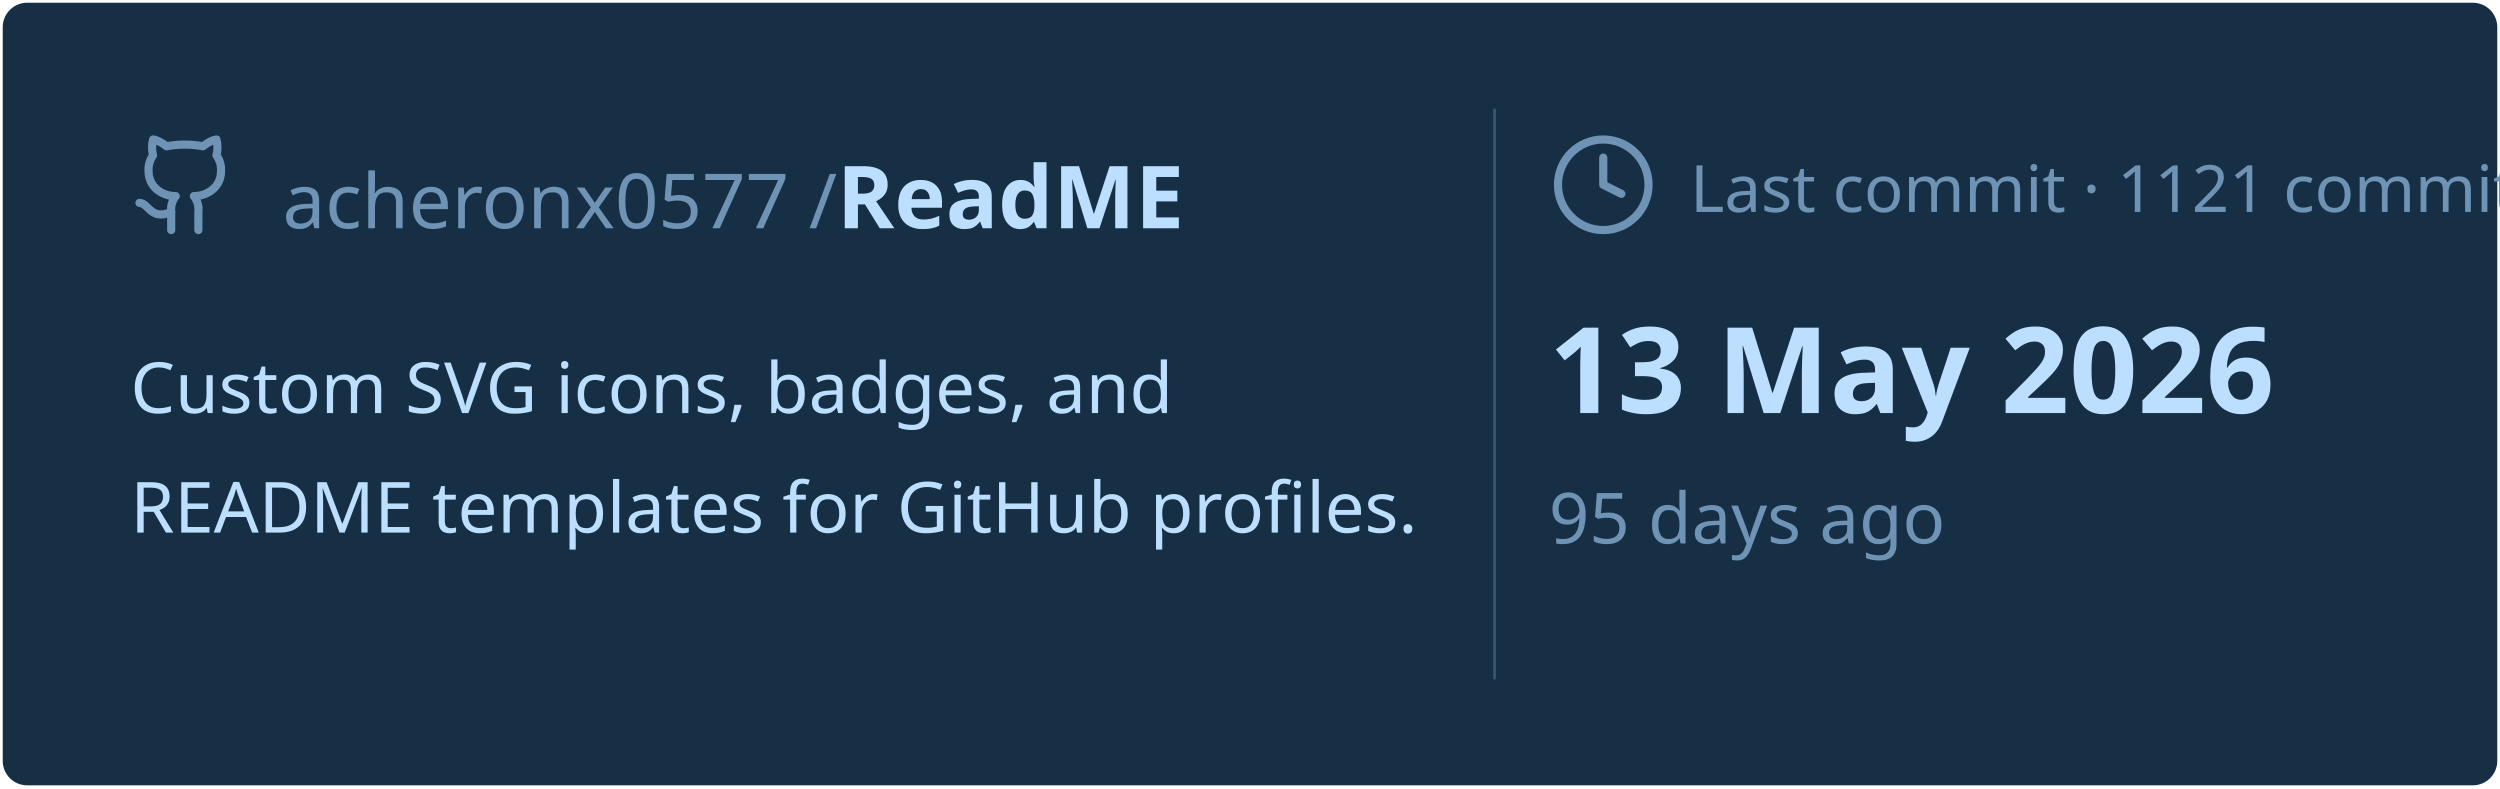
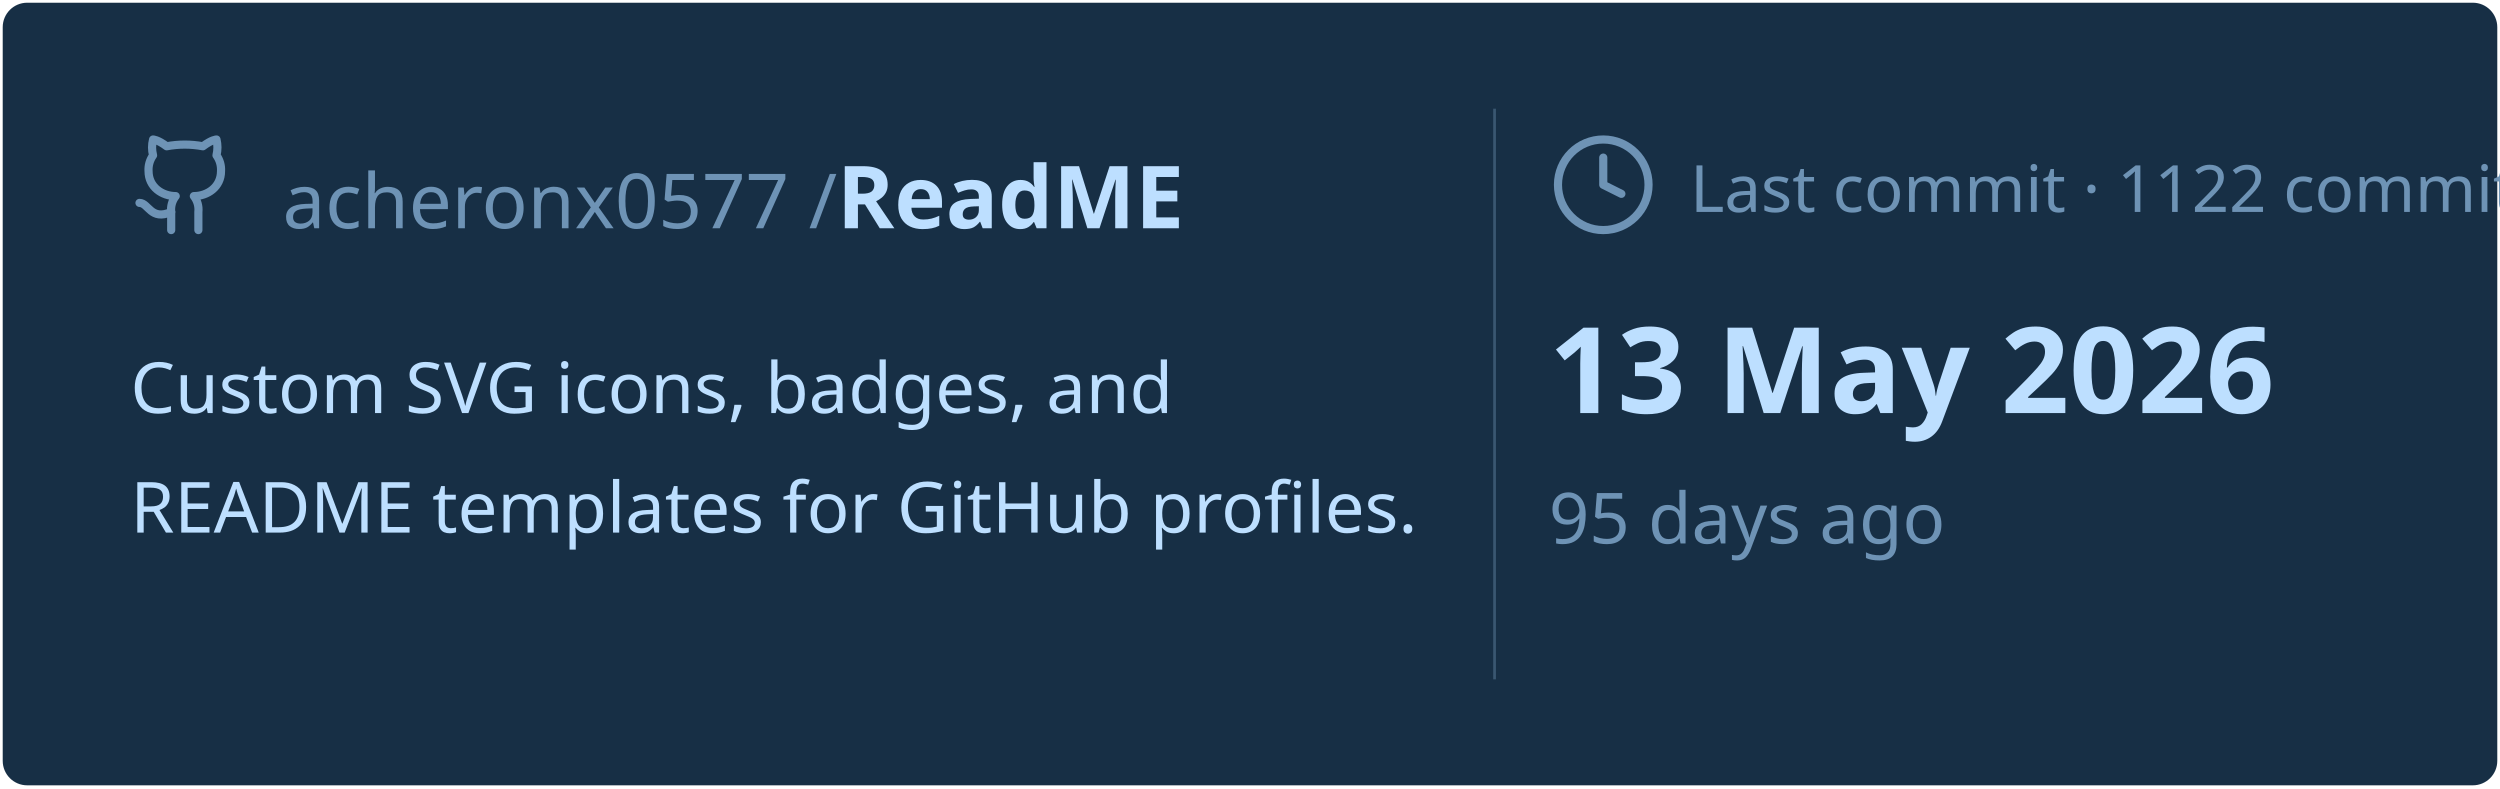
<svg xmlns="http://www.w3.org/2000/svg" viewBox="0 0 460 145" width="460px" height="145px">
  <rect stroke="#000000" stroke-opacity="0" fill="#172F45" rx="4.5" x="0.5" y="0.5" width="459" height="144" />
  <g transform="translate(24, 42)">
    <svg x="0" y="-18" width="20" height="20" viewBox="0 0 24 24" fill="none" stroke="#6E93B5" stroke-width="1.8" stroke-linecap="round" stroke-linejoin="round">
      <path d="M15 22v-4a4.8 4.8 0 0 0-1-3.5c3 0 6-2 6-5.5.08-1.25-.27-2.48-1-3.5.28-1.15.28-2.35 0-3.5 0 0-1 0-3 1.5-2.64-.5-5.36-.5-8 0C6 2 5 2 5 2c-.3 1.15-.3 2.35 0 3.5A5.403 5.403 0 0 0 4 9c0 3.5 3 5.5 6 5.5-.39.49-.68 1.05-.85 1.65-.17.6-.22 1.23-.15 1.85v4" />
      <path d="M9 18c-4.51 2-5-2-7-2" />
    </svg>
    <text x="28" y="0" font-family="&quot;Segoe UI&quot;, Ubuntu, sans-serif" font-size="14" font-weight="400" fill="#6E93B5">acheronx0577 /</text>
    <text x="130" y="0" font-family="&quot;Segoe UI&quot;, Ubuntu, sans-serif" font-size="16" font-weight="700" fill="#BDDFFF">ReadME</text>
  </g>
  <text x="24" y="76" font-family="&quot;Segoe UI&quot;, Ubuntu, sans-serif" font-size="13" font-weight="400" fill="#BDDFFF">Custom SVG icons, badges, and</text>
  <text x="24" y="98" font-family="&quot;Segoe UI&quot;, Ubuntu, sans-serif" font-size="13" font-weight="400" fill="#BDDFFF">README templates for GitHub profiles.</text>
  <line x1="275" y1="20" x2="275" y2="125" stroke="#6E93B5" stroke-width="0.5" stroke-opacity="0.4" />
  <svg x="285" y="24" width="20" height="20" viewBox="0 0 24 24" fill="none" stroke="#6E93B5" stroke-width="1.8" stroke-linecap="round" stroke-linejoin="round">
    <circle cx="12" cy="12" r="10" />
    <polyline points="12 6 12 12 16 14" />
  </svg>
-   <text x="311" y="39" font-family="&quot;Segoe UI&quot;, Ubuntu, sans-serif" font-size="12" font-weight="400" fill="#6E93B5">Last commit · 1121 commits</text>
+   <text x="311" y="39" font-family="&quot;Segoe UI&quot;, Ubuntu, sans-serif" font-size="12" font-weight="400" fill="#6E93B5">Last commit · 1122 commits</text>
  <text x="285" y="76" font-family="&quot;Segoe UI&quot;, Ubuntu, sans-serif" font-size="22" font-weight="700" fill="#BDDFFF">13 May 2026</text>
  <text x="285" y="100" font-family="&quot;Segoe UI&quot;, Ubuntu, sans-serif" font-size="13" font-weight="400" fill="#6E93B5">95 days ago</text>
</svg>
